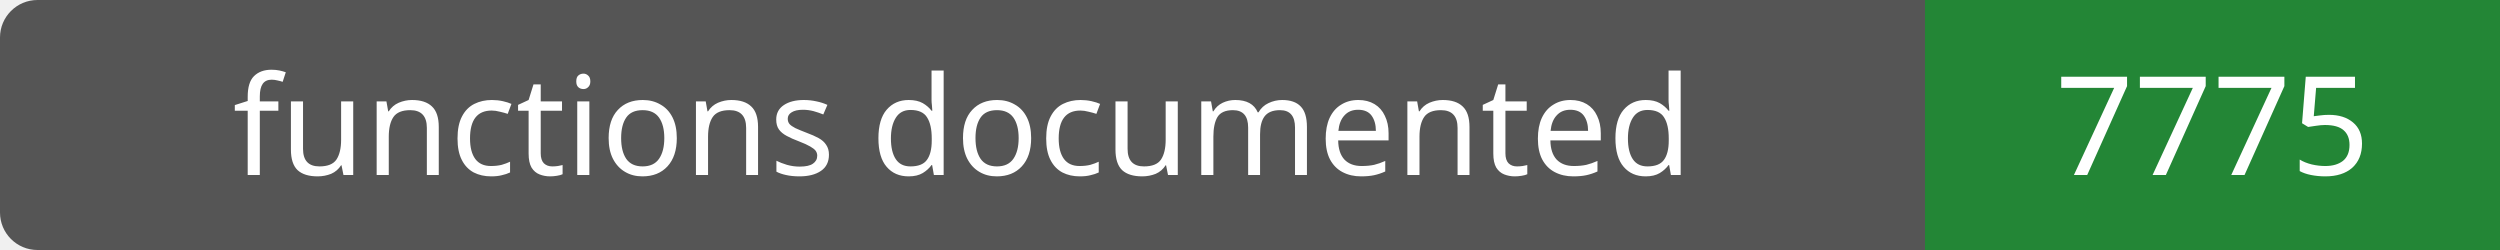
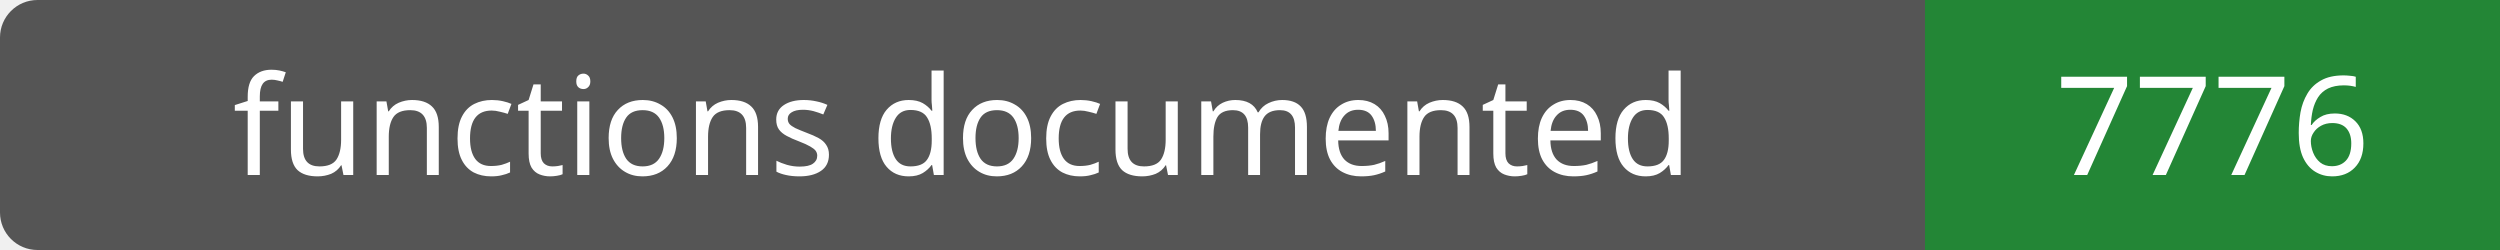
- <svg xmlns="http://www.w3.org/2000/svg" width="200" height="20" role="img" aria-label="functions documented: 7775">
+ <svg xmlns="http://www.w3.org/2000/svg" width="200" height="20" role="img" aria-label="functions documented: 7776">
  <rect width="200" height="20" rx="3" fill="#555" />
  <path fill="#238636" d="M154 0h46v20H154z" />
  <g fill="#fff" text-anchor="middle" font-family="Verdana,sans-serif" font-size="11">
    <text x="77.0" y="14">functions documented</text>
-     <text x="177.0" y="14">7775</text>
+     <text x="177.0" y="14">7776</text>
  </g>
</svg>
